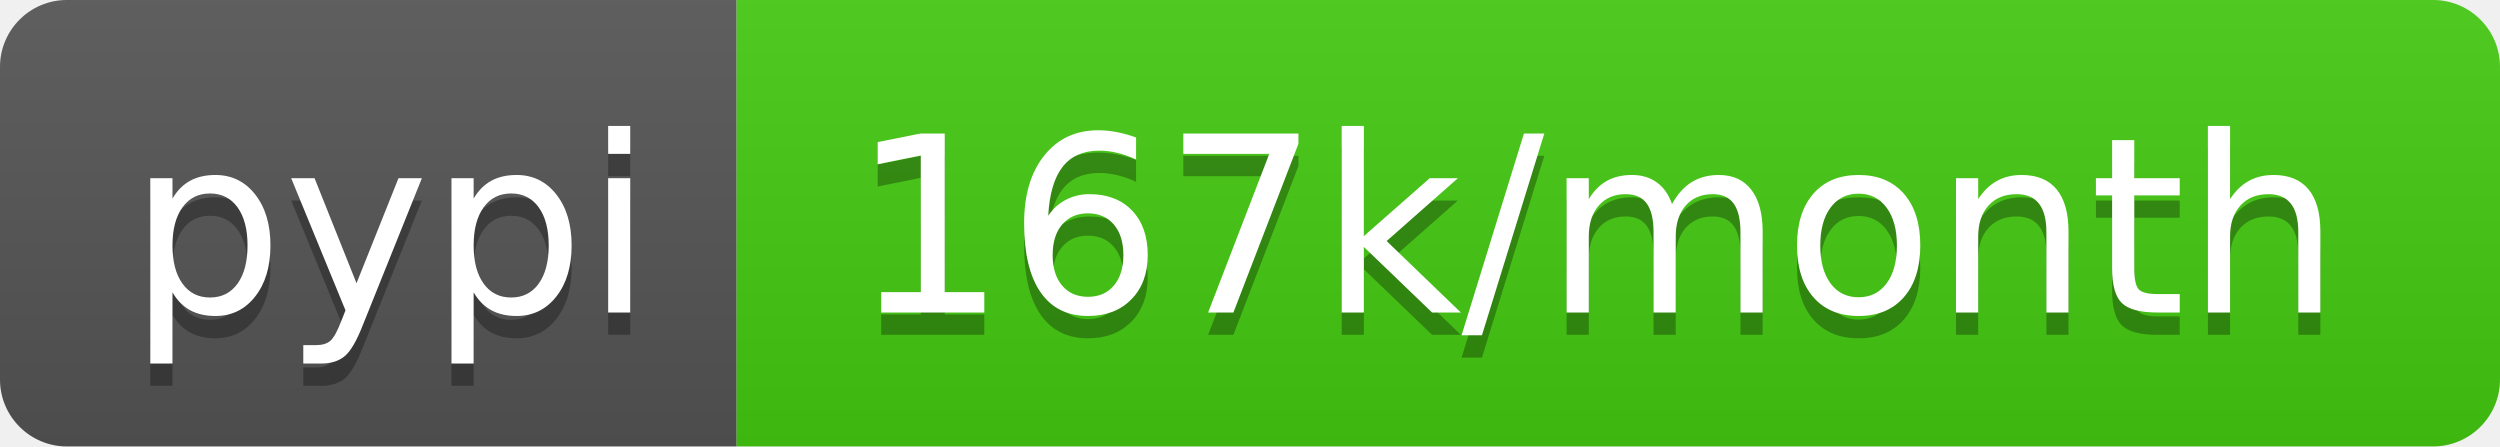
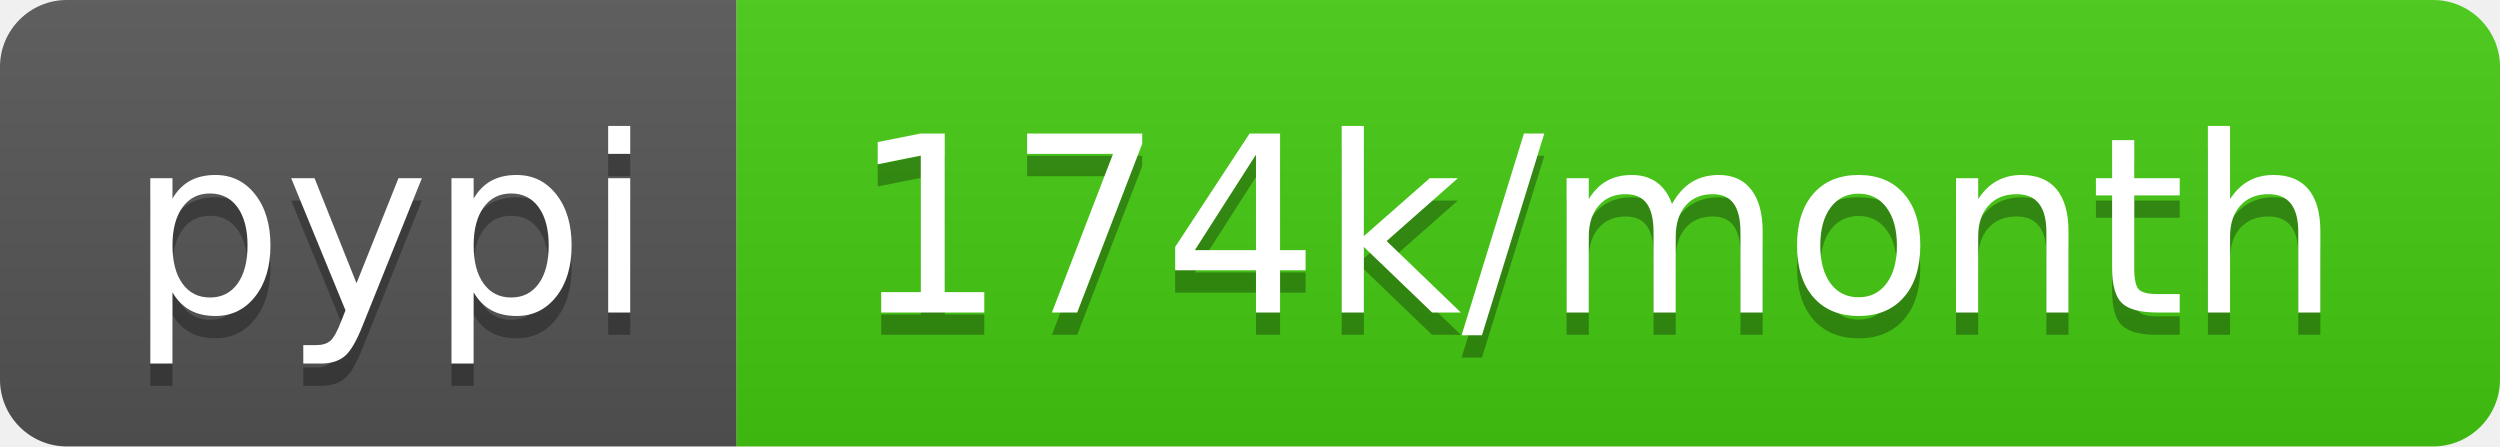
- <svg xmlns="http://www.w3.org/2000/svg" width="112" height="20" role="img" aria-label="pypi: 167k/month">
+ <svg xmlns="http://www.w3.org/2000/svg" width="112" height="20" role="img" aria-label="pypi: 174k/month">
  <linearGradient id="s" x2="0" y2="100%">
    <stop offset="0" stop-color="#bbb" stop-opacity=".1" />
    <stop offset="1" stop-opacity=".1" />
  </linearGradient>
  <clipPath id="r">
    <rect width="112" height="20" rx="3" fill="#fff" />
  </clipPath>
  <g clip-path="url(#r)">
    <rect width="33" height="20" fill="#555" />
    <rect x="33" width="79" height="20" fill="#4c1" />
    <rect width="112" height="20" fill="url(#s)" />
  </g>
  <g fill="#fff" text-anchor="middle" font-family="Verdana,Geneva,DejaVu Sans,sans-serif" text-rendering="geometricPrecision" font-size="110">
    <text aria-hidden="true" x="175" y="150" fill="#010101" fill-opacity=".3" transform="scale(.1)" textLength="230">pypi</text>
    <text x="175" y="140" transform="scale(.1)" fill="#fff" textLength="230">pypi</text>
-     <text aria-hidden="true" x="715" y="150" fill="#010101" fill-opacity=".3" transform="scale(.1)" textLength="690">167k/month</text>
-     <text x="715" y="140" transform="scale(.1)" fill="#fff" textLength="690">167k/month</text>
+     <text aria-hidden="true" x="715" y="150" fill="#010101" fill-opacity=".3" transform="scale(.1)" textLength="690">174k/month</text>
+     <text x="715" y="140" transform="scale(.1)" fill="#fff" textLength="690">174k/month</text>
  </g>
</svg>
